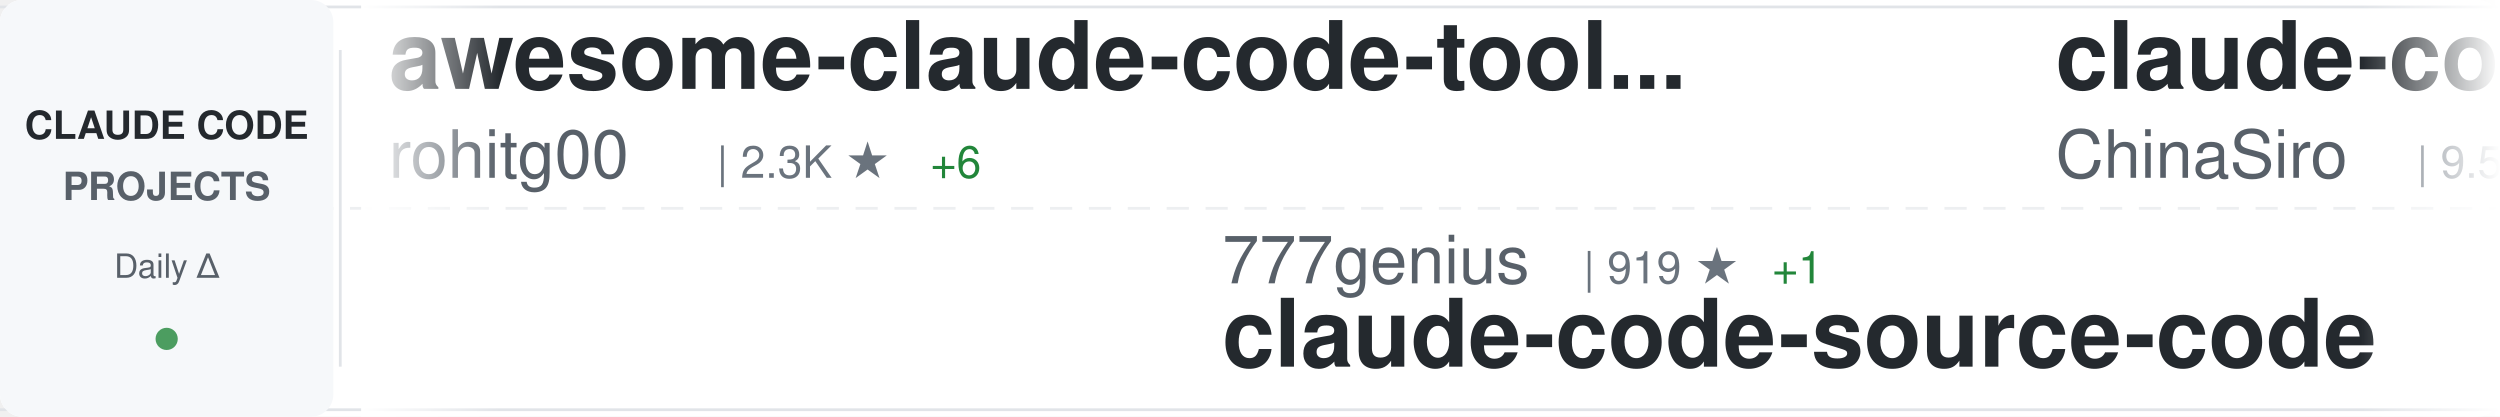
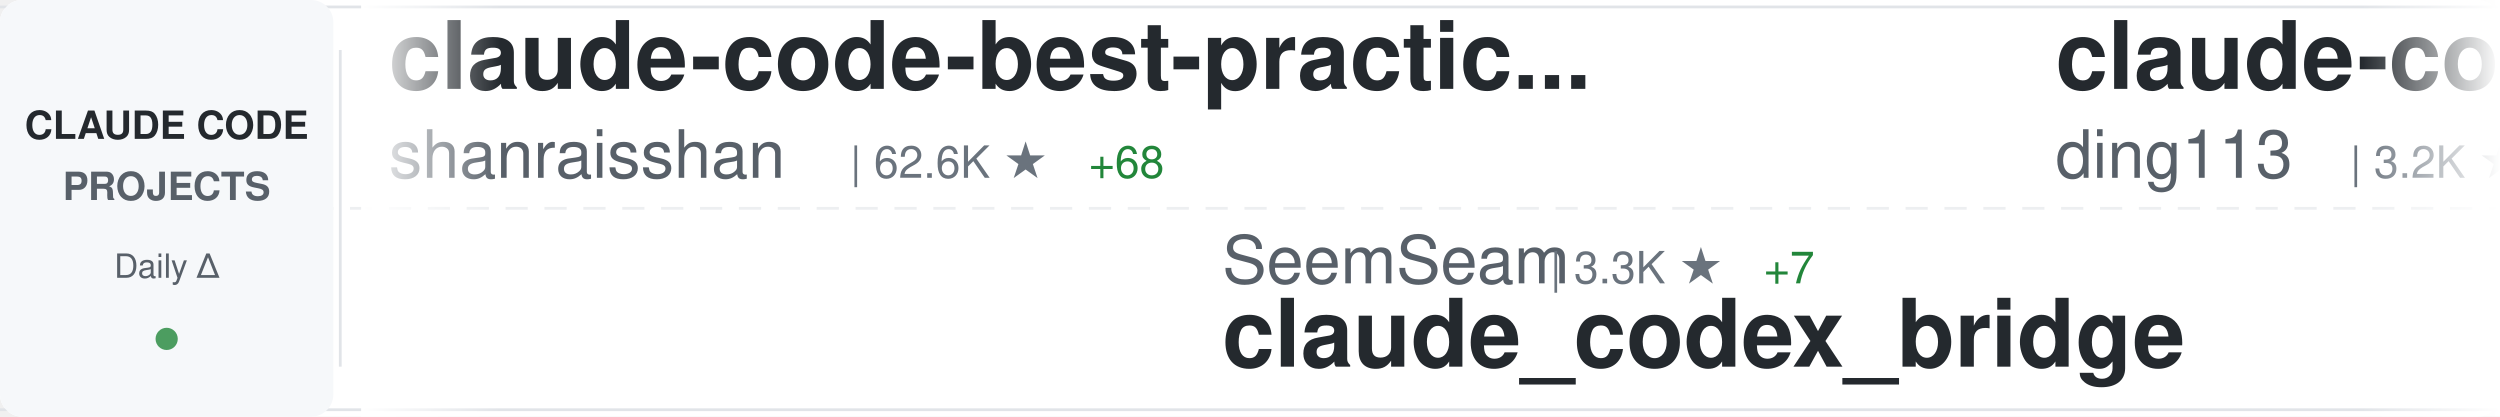
<svg xmlns="http://www.w3.org/2000/svg" width="900" height="150">
  <defs>
    <linearGradient id="awesomeLeftFade" x1="0%" y1="0%" x2="100%" y2="0%">
      <stop offset="0%" style="stop-color:#ffffff;stop-opacity:1" />
      <stop offset="100%" style="stop-color:#ffffff;stop-opacity:0" />
    </linearGradient>
    <linearGradient id="awesomeRightFade" x1="0%" y1="0%" x2="100%" y2="0%">
      <stop offset="0%" style="stop-color:#ffffff;stop-opacity:0" />
      <stop offset="100%" style="stop-color:#ffffff;stop-opacity:1" />
    </linearGradient>
  </defs>
  <rect width="900" height="150" fill="#ffffff" rx="8" />
  <rect x="0" y="2" width="900" height="1" fill="#e1e4e8" />
  <rect x="0" y="147" width="900" height="1" fill="#e1e4e8" />
  <line x1="0" y1="75" x2="900" y2="75" stroke="#e1e4e8" stroke-width="1" stroke-dasharray="8 6" opacity="0.6" />
  <rect x="0" y="0" width="120" height="150" fill="#f6f8fa" rx="8" />
  <text x="60" y="50" font-family="-apple-system, BlinkMacSystemFont, 'Segoe UI', Helvetica, Arial, sans-serif" font-size="14" font-weight="600" fill="#24292e" text-anchor="middle">CLAUDE CODE</text>
  <text x="60" y="72" font-family="-apple-system, BlinkMacSystemFont, 'Segoe UI', Helvetica, Arial, sans-serif" font-size="14" font-weight="600" fill="#586069" text-anchor="middle">PROJECTS</text>
  <text x="60" y="100" font-family="-apple-system, BlinkMacSystemFont, 'Segoe UI', Helvetica, Arial, sans-serif" font-size="12" font-weight="500" fill="#586069" text-anchor="middle">Daily Δ</text>
  <circle cx="60" cy="122" r="4" fill="#22863a" opacity="0.8" />
  <rect x="122" y="18" width="1" height="114" fill="#e1e4e8" />
  <clipPath id="awesomeTickerClip">
    <rect x="130" y="0" width="770" height="150" />
  </clipPath>
  <g clip-path="url(#awesomeTickerClip)">
    <g id="awesomeTickerItems">
      <animateTransform attributeName="transform" attributeType="XML" type="translate" from="0 0" to="-3000 0" dur="54s" repeatCount="indefinite" />
      <g transform="translate(0, 0)">
-         <text x="140" y="32" font-family="-apple-system, BlinkMacSystemFont, 'Segoe UI', Helvetica, Arial, sans-serif" font-size="34" font-weight="600" fill="#24292e">awesome-claude-code-tool...</text>
-         <text x="140" y="64" font-family="-apple-system, BlinkMacSystemFont, 'Segoe UI', Helvetica, Arial, sans-serif" font-size="24" font-weight="400" fill="#586069">rohitg00</text>
-         <text x="258" y="64" font-family="-apple-system, BlinkMacSystemFont, 'Segoe UI', Helvetica, Arial, sans-serif" font-size="16" font-weight="500" fill="#6a737d">| 2.3K ★</text>
-         <text x="335" y="64" font-family="-apple-system, BlinkMacSystemFont, 'Segoe UI', Helvetica, Arial, sans-serif" font-size="16" font-weight="500" fill="#22863a"> +6</text>
+         <text x="140" y="32" font-family="-apple-system, BlinkMacSystemFont, 'Segoe UI', Helvetica, Arial, sans-serif" font-size="34" font-weight="600" fill="#24292e">claude-code-best-practic...</text>
+         <text x="140" y="64" font-family="-apple-system, BlinkMacSystemFont, 'Segoe UI', Helvetica, Arial, sans-serif" font-size="24" font-weight="400" fill="#586069">shanraisshan</text>
+         <text x="306" y="64" font-family="-apple-system, BlinkMacSystemFont, 'Segoe UI', Helvetica, Arial, sans-serif" font-size="16" font-weight="500" fill="#6a737d">| 62.6K ★</text>
+         <text x="392" y="64" font-family="-apple-system, BlinkMacSystemFont, 'Segoe UI', Helvetica, Arial, sans-serif" font-size="16" font-weight="500" fill="#22863a"> +68</text>
      </g>
      <g transform="translate(300, 0)">
-         <text x="140" y="102" font-family="-apple-system, BlinkMacSystemFont, 'Segoe UI', Helvetica, Arial, sans-serif" font-size="24" font-weight="400" fill="#586069">777genius</text>
-         <text x="270" y="102" font-family="-apple-system, BlinkMacSystemFont, 'Segoe UI', Helvetica, Arial, sans-serif" font-size="16" font-weight="500" fill="#6a737d">| 919 ★</text>
-         <text x="338" y="102" font-family="-apple-system, BlinkMacSystemFont, 'Segoe UI', Helvetica, Arial, sans-serif" font-size="16" font-weight="500" fill="#22863a"> +1</text>
-         <text x="140" y="132" font-family="-apple-system, BlinkMacSystemFont, 'Segoe UI', Helvetica, Arial, sans-serif" font-size="34" font-weight="600" fill="#24292e">claude-code-source-code</text>
+         <text x="140" y="102" font-family="-apple-system, BlinkMacSystemFont, 'Segoe UI', Helvetica, Arial, sans-serif" font-size="24" font-weight="400" fill="#586069">SeemSeam</text>
+         <text x="258" y="102" font-family="-apple-system, BlinkMacSystemFont, 'Segoe UI', Helvetica, Arial, sans-serif" font-size="16" font-weight="500" fill="#6a737d">| 3.3K ★</text>
+         <text x="335" y="102" font-family="-apple-system, BlinkMacSystemFont, 'Segoe UI', Helvetica, Arial, sans-serif" font-size="16" font-weight="500" fill="#22863a"> +7</text>
+         <text x="140" y="132" font-family="-apple-system, BlinkMacSystemFont, 'Segoe UI', Helvetica, Arial, sans-serif" font-size="34" font-weight="600" fill="#24292e">claude_codex_bridge</text>
      </g>
      <g transform="translate(600, 0)">
-         <text x="140" y="32" font-family="-apple-system, BlinkMacSystemFont, 'Segoe UI', Helvetica, Arial, sans-serif" font-size="34" font-weight="600" fill="#24292e">claude-code-sourcemap</text>
-         <text x="140" y="64" font-family="-apple-system, BlinkMacSystemFont, 'Segoe UI', Helvetica, Arial, sans-serif" font-size="24" font-weight="400" fill="#586069">ChinaSiro</text>
-         <text x="270" y="64" font-family="-apple-system, BlinkMacSystemFont, 'Segoe UI', Helvetica, Arial, sans-serif" font-size="16" font-weight="500" fill="#6a737d">| 9.5K ★</text>
-         <text x="347" y="64" font-family="-apple-system, BlinkMacSystemFont, 'Segoe UI', Helvetica, Arial, sans-serif" font-size="16" font-weight="500" fill="#22863a"> +5</text>
+         <text x="140" y="32" font-family="-apple-system, BlinkMacSystemFont, 'Segoe UI', Helvetica, Arial, sans-serif" font-size="34" font-weight="600" fill="#24292e">claude-code-hub</text>
+         <text x="140" y="64" font-family="-apple-system, BlinkMacSystemFont, 'Segoe UI', Helvetica, Arial, sans-serif" font-size="24" font-weight="400" fill="#586069">ding113</text>
+         <text x="246" y="64" font-family="-apple-system, BlinkMacSystemFont, 'Segoe UI', Helvetica, Arial, sans-serif" font-size="16" font-weight="500" fill="#6a737d">| 3.2K ★</text>
+         <text x="323" y="64" font-family="-apple-system, BlinkMacSystemFont, 'Segoe UI', Helvetica, Arial, sans-serif" font-size="16" font-weight="500" fill="#22863a"> +2</text>
      </g>
      <g transform="translate(900, 0)">
-         <text x="140" y="102" font-family="-apple-system, BlinkMacSystemFont, 'Segoe UI', Helvetica, Arial, sans-serif" font-size="24" font-weight="400" fill="#586069">centminmod</text>
-         <text x="282" y="102" font-family="-apple-system, BlinkMacSystemFont, 'Segoe UI', Helvetica, Arial, sans-serif" font-size="16" font-weight="500" fill="#6a737d">| 2.5K ★</text>
-         <text x="359" y="102" font-family="-apple-system, BlinkMacSystemFont, 'Segoe UI', Helvetica, Arial, sans-serif" font-size="16" font-weight="500" fill="#22863a"> +2</text>
-         <text x="140" y="132" font-family="-apple-system, BlinkMacSystemFont, 'Segoe UI', Helvetica, Arial, sans-serif" font-size="34" font-weight="600" fill="#24292e">my-claude-code-setup</text>
+         <text x="140" y="102" font-family="-apple-system, BlinkMacSystemFont, 'Segoe UI', Helvetica, Arial, sans-serif" font-size="24" font-weight="400" fill="#586069">xu-xiang</text>
+         <text x="258" y="102" font-family="-apple-system, BlinkMacSystemFont, 'Segoe UI', Helvetica, Arial, sans-serif" font-size="16" font-weight="500" fill="#6a737d">| 1.7K ★</text>
+         <text x="335" y="102" font-family="-apple-system, BlinkMacSystemFont, 'Segoe UI', Helvetica, Arial, sans-serif" font-size="16" font-weight="500" fill="#22863a"> +6</text>
+         <text x="140" y="132" font-family="-apple-system, BlinkMacSystemFont, 'Segoe UI', Helvetica, Arial, sans-serif" font-size="34" font-weight="600" fill="#24292e">everything-claude-code-z...</text>
      </g>
      <g transform="translate(1200, 0)">
-         <text x="140" y="32" font-family="-apple-system, BlinkMacSystemFont, 'Segoe UI', Helvetica, Arial, sans-serif" font-size="34" font-weight="600" fill="#24292e">claude-code-pm-course</text>
-         <text x="140" y="64" font-family="-apple-system, BlinkMacSystemFont, 'Segoe UI', Helvetica, Arial, sans-serif" font-size="24" font-weight="400" fill="#586069">carlvellotti</text>
-         <text x="306" y="64" font-family="-apple-system, BlinkMacSystemFont, 'Segoe UI', Helvetica, Arial, sans-serif" font-size="16" font-weight="500" fill="#6a737d">| 2.1K ★</text>
+         <text x="140" y="32" font-family="-apple-system, BlinkMacSystemFont, 'Segoe UI', Helvetica, Arial, sans-serif" font-size="34" font-weight="600" fill="#24292e">claude-code-proxy</text>
+         <text x="140" y="64" font-family="-apple-system, BlinkMacSystemFont, 'Segoe UI', Helvetica, Arial, sans-serif" font-size="24" font-weight="400" fill="#586069">fuergaosi233</text>
+         <text x="306" y="64" font-family="-apple-system, BlinkMacSystemFont, 'Segoe UI', Helvetica, Arial, sans-serif" font-size="16" font-weight="500" fill="#6a737d">| 2.7K ★</text>
        <text x="383" y="64" font-family="-apple-system, BlinkMacSystemFont, 'Segoe UI', Helvetica, Arial, sans-serif" font-size="16" font-weight="500" fill="#22863a"> +4</text>
      </g>
      <g transform="translate(1500, 0)">
+         <text x="140" y="102" font-family="-apple-system, BlinkMacSystemFont, 'Segoe UI', Helvetica, Arial, sans-serif" font-size="24" font-weight="400" fill="#586069">jeremylongshore</text>
+         <text x="342" y="102" font-family="-apple-system, BlinkMacSystemFont, 'Segoe UI', Helvetica, Arial, sans-serif" font-size="16" font-weight="500" fill="#6a737d">| 2.5K ★</text>
+         <text x="140" y="132" font-family="-apple-system, BlinkMacSystemFont, 'Segoe UI', Helvetica, Arial, sans-serif" font-size="34" font-weight="600" fill="#24292e">claude-code-plugins-plus...</text>
+       </g>
+       <g transform="translate(1800, 0)">
+         <text x="140" y="32" font-family="-apple-system, BlinkMacSystemFont, 'Segoe UI', Helvetica, Arial, sans-serif" font-size="34" font-weight="600" fill="#24292e">ClaudeCode</text>
+         <text x="140" y="64" font-family="-apple-system, BlinkMacSystemFont, 'Segoe UI', Helvetica, Arial, sans-serif" font-size="24" font-weight="400" fill="#586069">guanshan</text>
+         <text x="258" y="64" font-family="-apple-system, BlinkMacSystemFont, 'Segoe UI', Helvetica, Arial, sans-serif" font-size="16" font-weight="500" fill="#6a737d">| 61 ★</text>
+       </g>
+       <g transform="translate(2100, 0)">
+         <text x="140" y="102" font-family="-apple-system, BlinkMacSystemFont, 'Segoe UI', Helvetica, Arial, sans-serif" font-size="24" font-weight="400" fill="#586069">Maciek-roboblog</text>
+         <text x="342" y="102" font-family="-apple-system, BlinkMacSystemFont, 'Segoe UI', Helvetica, Arial, sans-serif" font-size="16" font-weight="500" fill="#6a737d">| 8.4K ★</text>
+         <text x="419" y="102" font-family="-apple-system, BlinkMacSystemFont, 'Segoe UI', Helvetica, Arial, sans-serif" font-size="16" font-weight="500" fill="#22863a"> +6</text>
+         <text x="140" y="132" font-family="-apple-system, BlinkMacSystemFont, 'Segoe UI', Helvetica, Arial, sans-serif" font-size="34" font-weight="600" fill="#24292e">Claude-Code-Usage-Monito...</text>
+       </g>
+       <g transform="translate(2400, 0)">
+         <text x="140" y="32" font-family="-apple-system, BlinkMacSystemFont, 'Segoe UI', Helvetica, Arial, sans-serif" font-size="34" font-weight="600" fill="#24292e">skills</text>
+         <text x="140" y="64" font-family="-apple-system, BlinkMacSystemFont, 'Segoe UI', Helvetica, Arial, sans-serif" font-size="24" font-weight="400" fill="#586069">anthropics</text>
+         <text x="282" y="64" font-family="-apple-system, BlinkMacSystemFont, 'Segoe UI', Helvetica, Arial, sans-serif" font-size="16" font-weight="500" fill="#6a737d">| 161.4K ★</text>
+         <text x="377" y="64" font-family="-apple-system, BlinkMacSystemFont, 'Segoe UI', Helvetica, Arial, sans-serif" font-size="16" font-weight="500" fill="#22863a"> +324</text>
+       </g>
+       <g transform="translate(2700, 0)">
+         <text x="140" y="102" font-family="-apple-system, BlinkMacSystemFont, 'Segoe UI', Helvetica, Arial, sans-serif" font-size="24" font-weight="400" fill="#586069">lorryjovens-hub</text>
+         <text x="342" y="102" font-family="-apple-system, BlinkMacSystemFont, 'Segoe UI', Helvetica, Arial, sans-serif" font-size="16" font-weight="500" fill="#6a737d">| 1.7K ★</text>
+         <text x="419" y="102" font-family="-apple-system, BlinkMacSystemFont, 'Segoe UI', Helvetica, Arial, sans-serif" font-size="16" font-weight="500" fill="#22863a"> +3</text>
+         <text x="140" y="132" font-family="-apple-system, BlinkMacSystemFont, 'Segoe UI', Helvetica, Arial, sans-serif" font-size="34" font-weight="600" fill="#24292e">claude-code-rust</text>
+       </g>
+       <g transform="translate(3000, 0)">
+         <text x="140" y="32" font-family="-apple-system, BlinkMacSystemFont, 'Segoe UI', Helvetica, Arial, sans-serif" font-size="34" font-weight="600" fill="#24292e">claude-code-best-practic...</text>
+         <text x="140" y="64" font-family="-apple-system, BlinkMacSystemFont, 'Segoe UI', Helvetica, Arial, sans-serif" font-size="24" font-weight="400" fill="#586069">shanraisshan</text>
+         <text x="306" y="64" font-family="-apple-system, BlinkMacSystemFont, 'Segoe UI', Helvetica, Arial, sans-serif" font-size="16" font-weight="500" fill="#6a737d">| 62.6K ★</text>
+         <text x="392" y="64" font-family="-apple-system, BlinkMacSystemFont, 'Segoe UI', Helvetica, Arial, sans-serif" font-size="16" font-weight="500" fill="#22863a"> +68</text>
+       </g>
+       <g transform="translate(3300, 0)">
        <text x="140" y="102" font-family="-apple-system, BlinkMacSystemFont, 'Segoe UI', Helvetica, Arial, sans-serif" font-size="24" font-weight="400" fill="#586069">SeemSeam</text>
        <text x="258" y="102" font-family="-apple-system, BlinkMacSystemFont, 'Segoe UI', Helvetica, Arial, sans-serif" font-size="16" font-weight="500" fill="#6a737d">| 3.3K ★</text>
-         <text x="335" y="102" font-family="-apple-system, BlinkMacSystemFont, 'Segoe UI', Helvetica, Arial, sans-serif" font-size="16" font-weight="500" fill="#22863a"> +5</text>
+         <text x="335" y="102" font-family="-apple-system, BlinkMacSystemFont, 'Segoe UI', Helvetica, Arial, sans-serif" font-size="16" font-weight="500" fill="#22863a"> +7</text>
        <text x="140" y="132" font-family="-apple-system, BlinkMacSystemFont, 'Segoe UI', Helvetica, Arial, sans-serif" font-size="34" font-weight="600" fill="#24292e">claude_codex_bridge</text>
      </g>
-       <g transform="translate(1800, 0)">
-         <text x="140" y="32" font-family="-apple-system, BlinkMacSystemFont, 'Segoe UI', Helvetica, Arial, sans-serif" font-size="34" font-weight="600" fill="#24292e">claude-code-my-workflow</text>
-         <text x="140" y="64" font-family="-apple-system, BlinkMacSystemFont, 'Segoe UI', Helvetica, Arial, sans-serif" font-size="24" font-weight="400" fill="#586069">pedrohcgs</text>
-         <text x="270" y="64" font-family="-apple-system, BlinkMacSystemFont, 'Segoe UI', Helvetica, Arial, sans-serif" font-size="16" font-weight="500" fill="#6a737d">| 1.4K ★</text>
-         <text x="347" y="64" font-family="-apple-system, BlinkMacSystemFont, 'Segoe UI', Helvetica, Arial, sans-serif" font-size="16" font-weight="500" fill="#22863a"> +2</text>
-       </g>
-       <g transform="translate(2100, 0)">
-         <text x="140" y="102" font-family="-apple-system, BlinkMacSystemFont, 'Segoe UI', Helvetica, Arial, sans-serif" font-size="24" font-weight="400" fill="#586069">AprilNEA</text>
-         <text x="258" y="102" font-family="-apple-system, BlinkMacSystemFont, 'Segoe UI', Helvetica, Arial, sans-serif" font-size="16" font-weight="500" fill="#6a737d">| 391 ★</text>
-         <text x="140" y="132" font-family="-apple-system, BlinkMacSystemFont, 'Segoe UI', Helvetica, Arial, sans-serif" font-size="34" font-weight="600" fill="#24292e">claude-code-source</text>
-       </g>
-       <g transform="translate(2400, 0)">
-         <text x="140" y="32" font-family="-apple-system, BlinkMacSystemFont, 'Segoe UI', Helvetica, Arial, sans-serif" font-size="34" font-weight="600" fill="#24292e">Open-ClaudeCode</text>
-         <text x="140" y="64" font-family="-apple-system, BlinkMacSystemFont, 'Segoe UI', Helvetica, Arial, sans-serif" font-size="24" font-weight="400" fill="#586069">LING71671</text>
-         <text x="270" y="64" font-family="-apple-system, BlinkMacSystemFont, 'Segoe UI', Helvetica, Arial, sans-serif" font-size="16" font-weight="500" fill="#6a737d">| 918 ★</text>
-         <text x="338" y="64" font-family="-apple-system, BlinkMacSystemFont, 'Segoe UI', Helvetica, Arial, sans-serif" font-size="16" font-weight="500" fill="#22863a"> +1</text>
-       </g>
-       <g transform="translate(2700, 0)">
-         <text x="140" y="102" font-family="-apple-system, BlinkMacSystemFont, 'Segoe UI', Helvetica, Arial, sans-serif" font-size="24" font-weight="400" fill="#586069">andrew-kramer-inno</text>
-         <text x="378" y="102" font-family="-apple-system, BlinkMacSystemFont, 'Segoe UI', Helvetica, Arial, sans-serif" font-size="16" font-weight="500" fill="#6a737d">| 595 ★</text>
-         <text x="140" y="132" font-family="-apple-system, BlinkMacSystemFont, 'Segoe UI', Helvetica, Arial, sans-serif" font-size="34" font-weight="600" fill="#24292e">claude-code-source-build</text>
-       </g>
-       <g transform="translate(3000, 0)">
-         <text x="140" y="32" font-family="-apple-system, BlinkMacSystemFont, 'Segoe UI', Helvetica, Arial, sans-serif" font-size="34" font-weight="600" fill="#24292e">awesome-claude-code-tool...</text>
-         <text x="140" y="64" font-family="-apple-system, BlinkMacSystemFont, 'Segoe UI', Helvetica, Arial, sans-serif" font-size="24" font-weight="400" fill="#586069">rohitg00</text>
-         <text x="258" y="64" font-family="-apple-system, BlinkMacSystemFont, 'Segoe UI', Helvetica, Arial, sans-serif" font-size="16" font-weight="500" fill="#6a737d">| 2.3K ★</text>
-         <text x="335" y="64" font-family="-apple-system, BlinkMacSystemFont, 'Segoe UI', Helvetica, Arial, sans-serif" font-size="16" font-weight="500" fill="#22863a"> +6</text>
-       </g>
-       <g transform="translate(3300, 0)">
-         <text x="140" y="102" font-family="-apple-system, BlinkMacSystemFont, 'Segoe UI', Helvetica, Arial, sans-serif" font-size="24" font-weight="400" fill="#586069">777genius</text>
-         <text x="270" y="102" font-family="-apple-system, BlinkMacSystemFont, 'Segoe UI', Helvetica, Arial, sans-serif" font-size="16" font-weight="500" fill="#6a737d">| 919 ★</text>
-         <text x="338" y="102" font-family="-apple-system, BlinkMacSystemFont, 'Segoe UI', Helvetica, Arial, sans-serif" font-size="16" font-weight="500" fill="#22863a"> +1</text>
-         <text x="140" y="132" font-family="-apple-system, BlinkMacSystemFont, 'Segoe UI', Helvetica, Arial, sans-serif" font-size="34" font-weight="600" fill="#24292e">claude-code-source-code</text>
-       </g>
      <g transform="translate(3600, 0)">
-         <text x="140" y="32" font-family="-apple-system, BlinkMacSystemFont, 'Segoe UI', Helvetica, Arial, sans-serif" font-size="34" font-weight="600" fill="#24292e">claude-code-sourcemap</text>
-         <text x="140" y="64" font-family="-apple-system, BlinkMacSystemFont, 'Segoe UI', Helvetica, Arial, sans-serif" font-size="24" font-weight="400" fill="#586069">ChinaSiro</text>
-         <text x="270" y="64" font-family="-apple-system, BlinkMacSystemFont, 'Segoe UI', Helvetica, Arial, sans-serif" font-size="16" font-weight="500" fill="#6a737d">| 9.5K ★</text>
-         <text x="347" y="64" font-family="-apple-system, BlinkMacSystemFont, 'Segoe UI', Helvetica, Arial, sans-serif" font-size="16" font-weight="500" fill="#22863a"> +5</text>
+         <text x="140" y="32" font-family="-apple-system, BlinkMacSystemFont, 'Segoe UI', Helvetica, Arial, sans-serif" font-size="34" font-weight="600" fill="#24292e">claude-code-hub</text>
+         <text x="140" y="64" font-family="-apple-system, BlinkMacSystemFont, 'Segoe UI', Helvetica, Arial, sans-serif" font-size="24" font-weight="400" fill="#586069">ding113</text>
+         <text x="246" y="64" font-family="-apple-system, BlinkMacSystemFont, 'Segoe UI', Helvetica, Arial, sans-serif" font-size="16" font-weight="500" fill="#6a737d">| 3.2K ★</text>
+         <text x="323" y="64" font-family="-apple-system, BlinkMacSystemFont, 'Segoe UI', Helvetica, Arial, sans-serif" font-size="16" font-weight="500" fill="#22863a"> +2</text>
      </g>
      <g transform="translate(3900, 0)">
-         <text x="140" y="102" font-family="-apple-system, BlinkMacSystemFont, 'Segoe UI', Helvetica, Arial, sans-serif" font-size="24" font-weight="400" fill="#586069">centminmod</text>
-         <text x="282" y="102" font-family="-apple-system, BlinkMacSystemFont, 'Segoe UI', Helvetica, Arial, sans-serif" font-size="16" font-weight="500" fill="#6a737d">| 2.5K ★</text>
-         <text x="359" y="102" font-family="-apple-system, BlinkMacSystemFont, 'Segoe UI', Helvetica, Arial, sans-serif" font-size="16" font-weight="500" fill="#22863a"> +2</text>
-         <text x="140" y="132" font-family="-apple-system, BlinkMacSystemFont, 'Segoe UI', Helvetica, Arial, sans-serif" font-size="34" font-weight="600" fill="#24292e">my-claude-code-setup</text>
+         <text x="140" y="102" font-family="-apple-system, BlinkMacSystemFont, 'Segoe UI', Helvetica, Arial, sans-serif" font-size="24" font-weight="400" fill="#586069">xu-xiang</text>
+         <text x="258" y="102" font-family="-apple-system, BlinkMacSystemFont, 'Segoe UI', Helvetica, Arial, sans-serif" font-size="16" font-weight="500" fill="#6a737d">| 1.7K ★</text>
+         <text x="335" y="102" font-family="-apple-system, BlinkMacSystemFont, 'Segoe UI', Helvetica, Arial, sans-serif" font-size="16" font-weight="500" fill="#22863a"> +6</text>
+         <text x="140" y="132" font-family="-apple-system, BlinkMacSystemFont, 'Segoe UI', Helvetica, Arial, sans-serif" font-size="34" font-weight="600" fill="#24292e">everything-claude-code-z...</text>
      </g>
    </g>
  </g>
  <rect x="130" y="0" width="50" height="150" fill="url(#awesomeLeftFade)" />
  <rect x="850" y="0" width="50" height="150" fill="url(#awesomeRightFade)" />
</svg>
